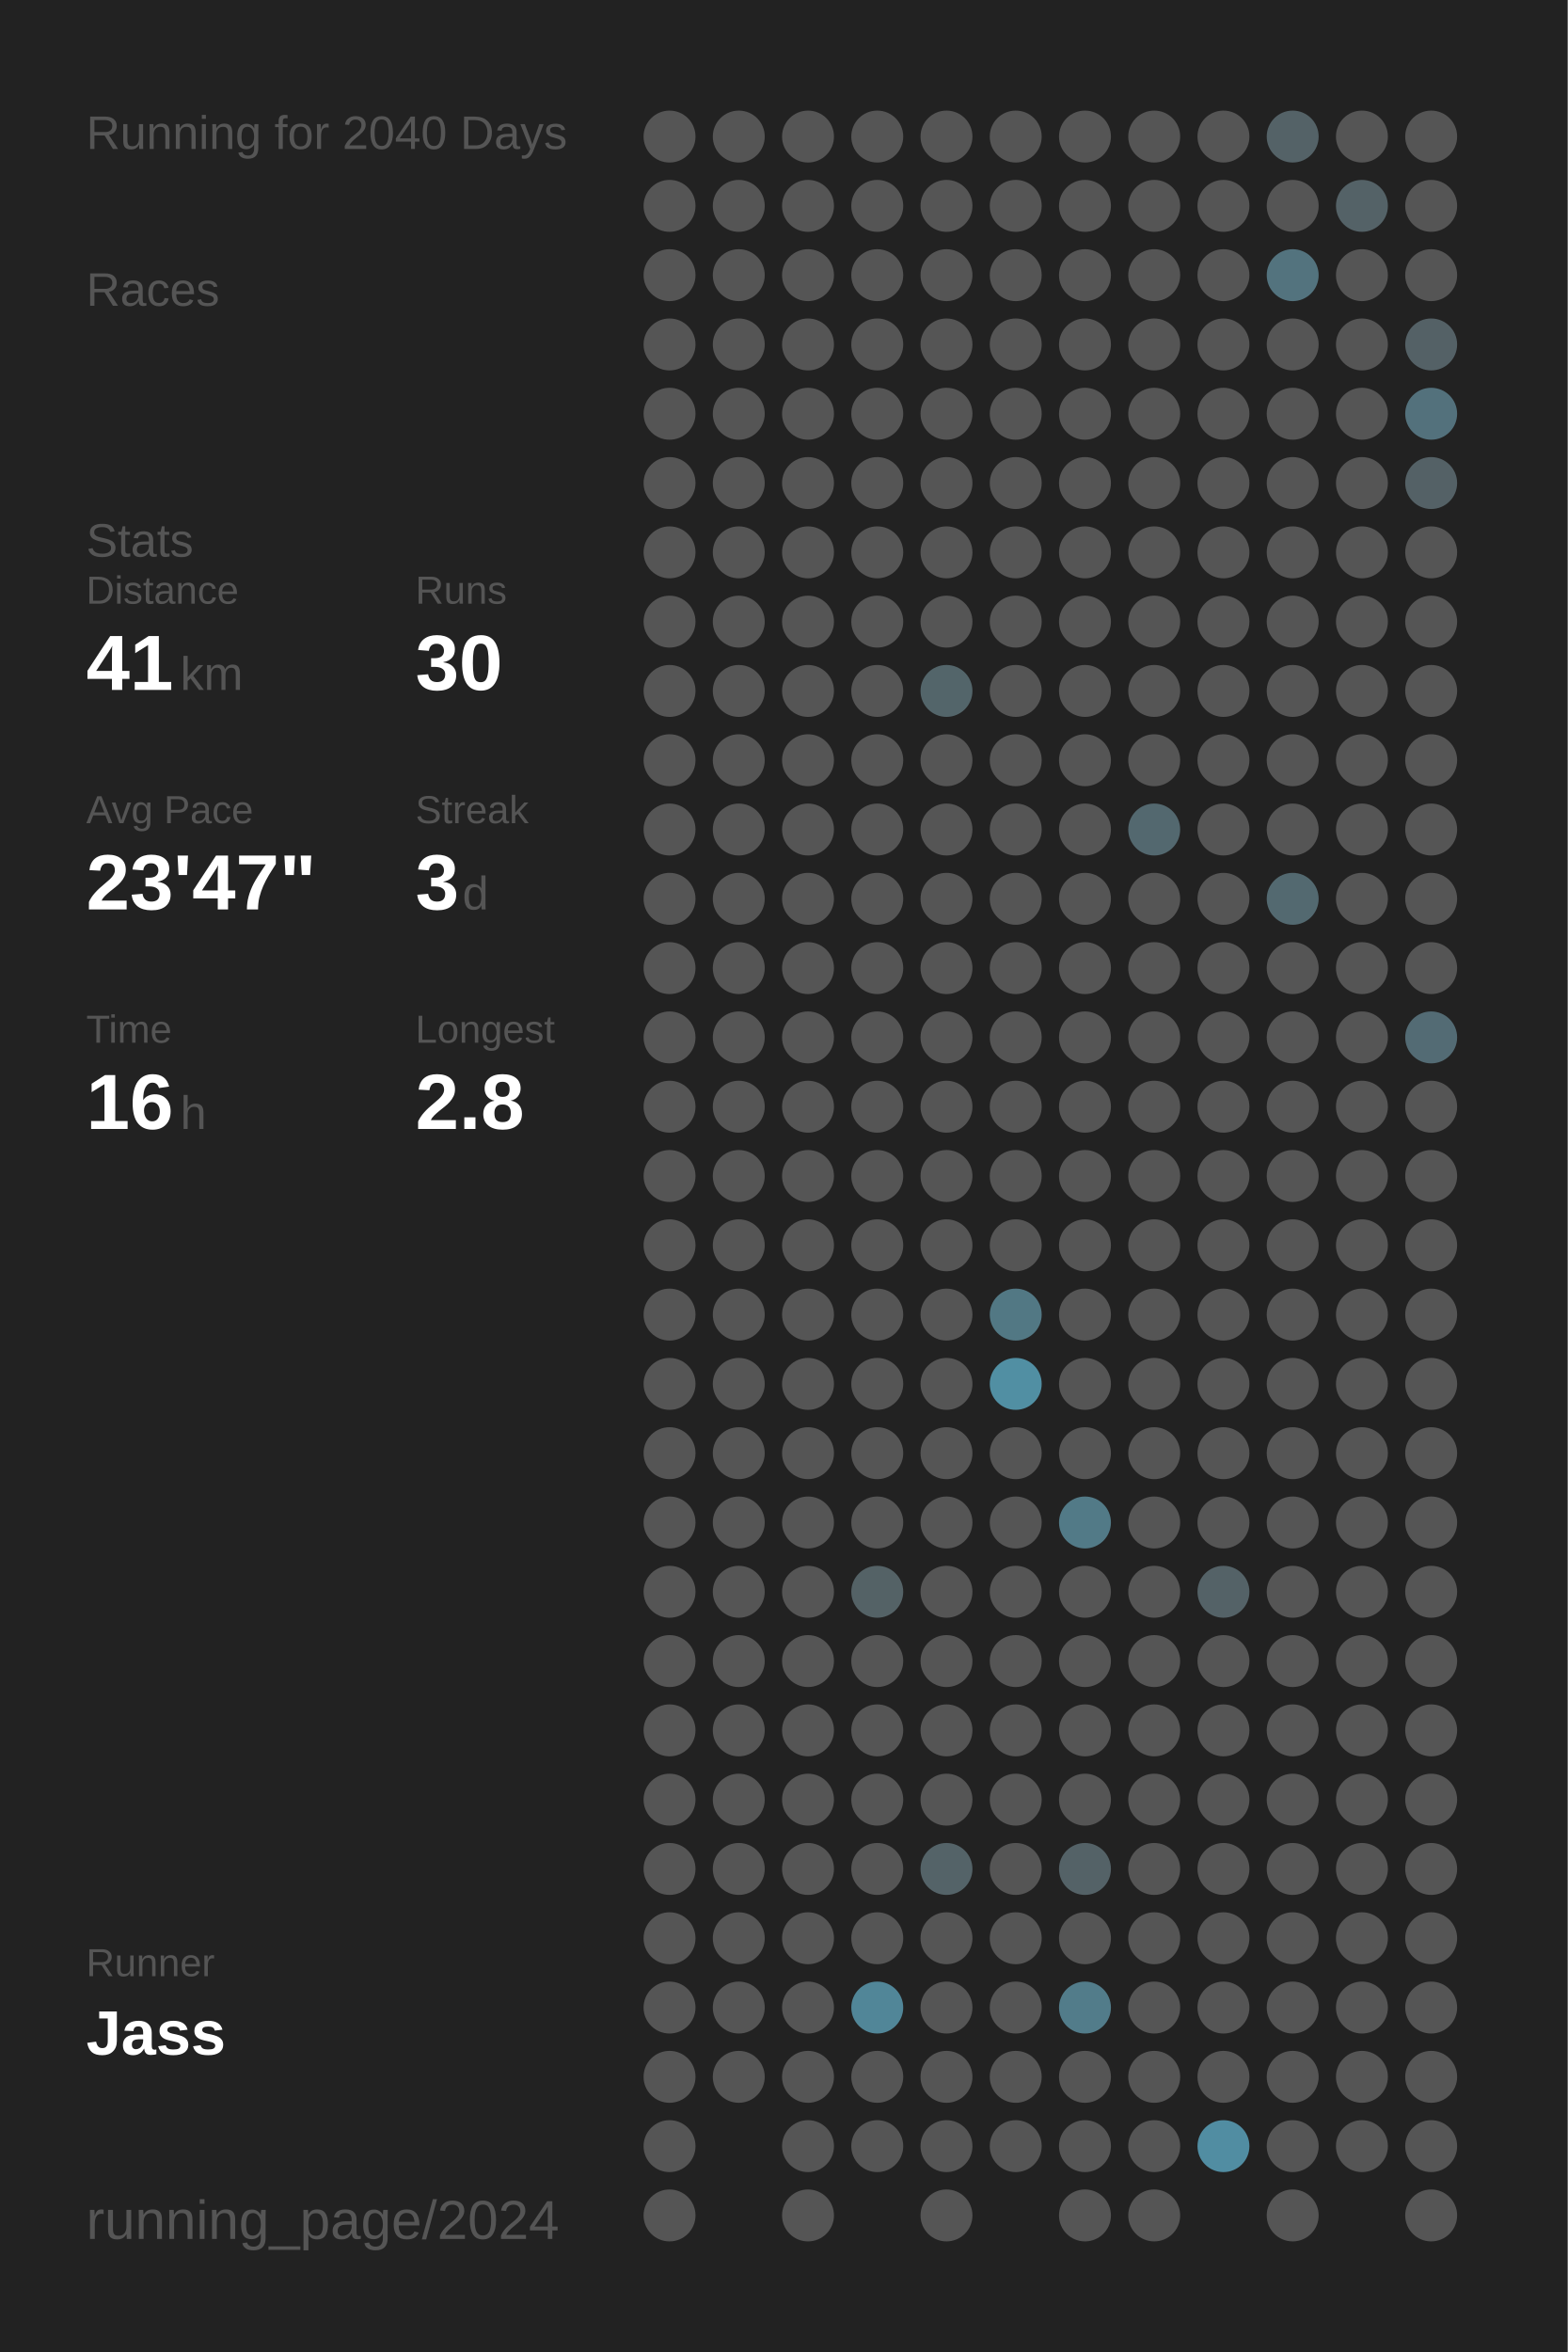
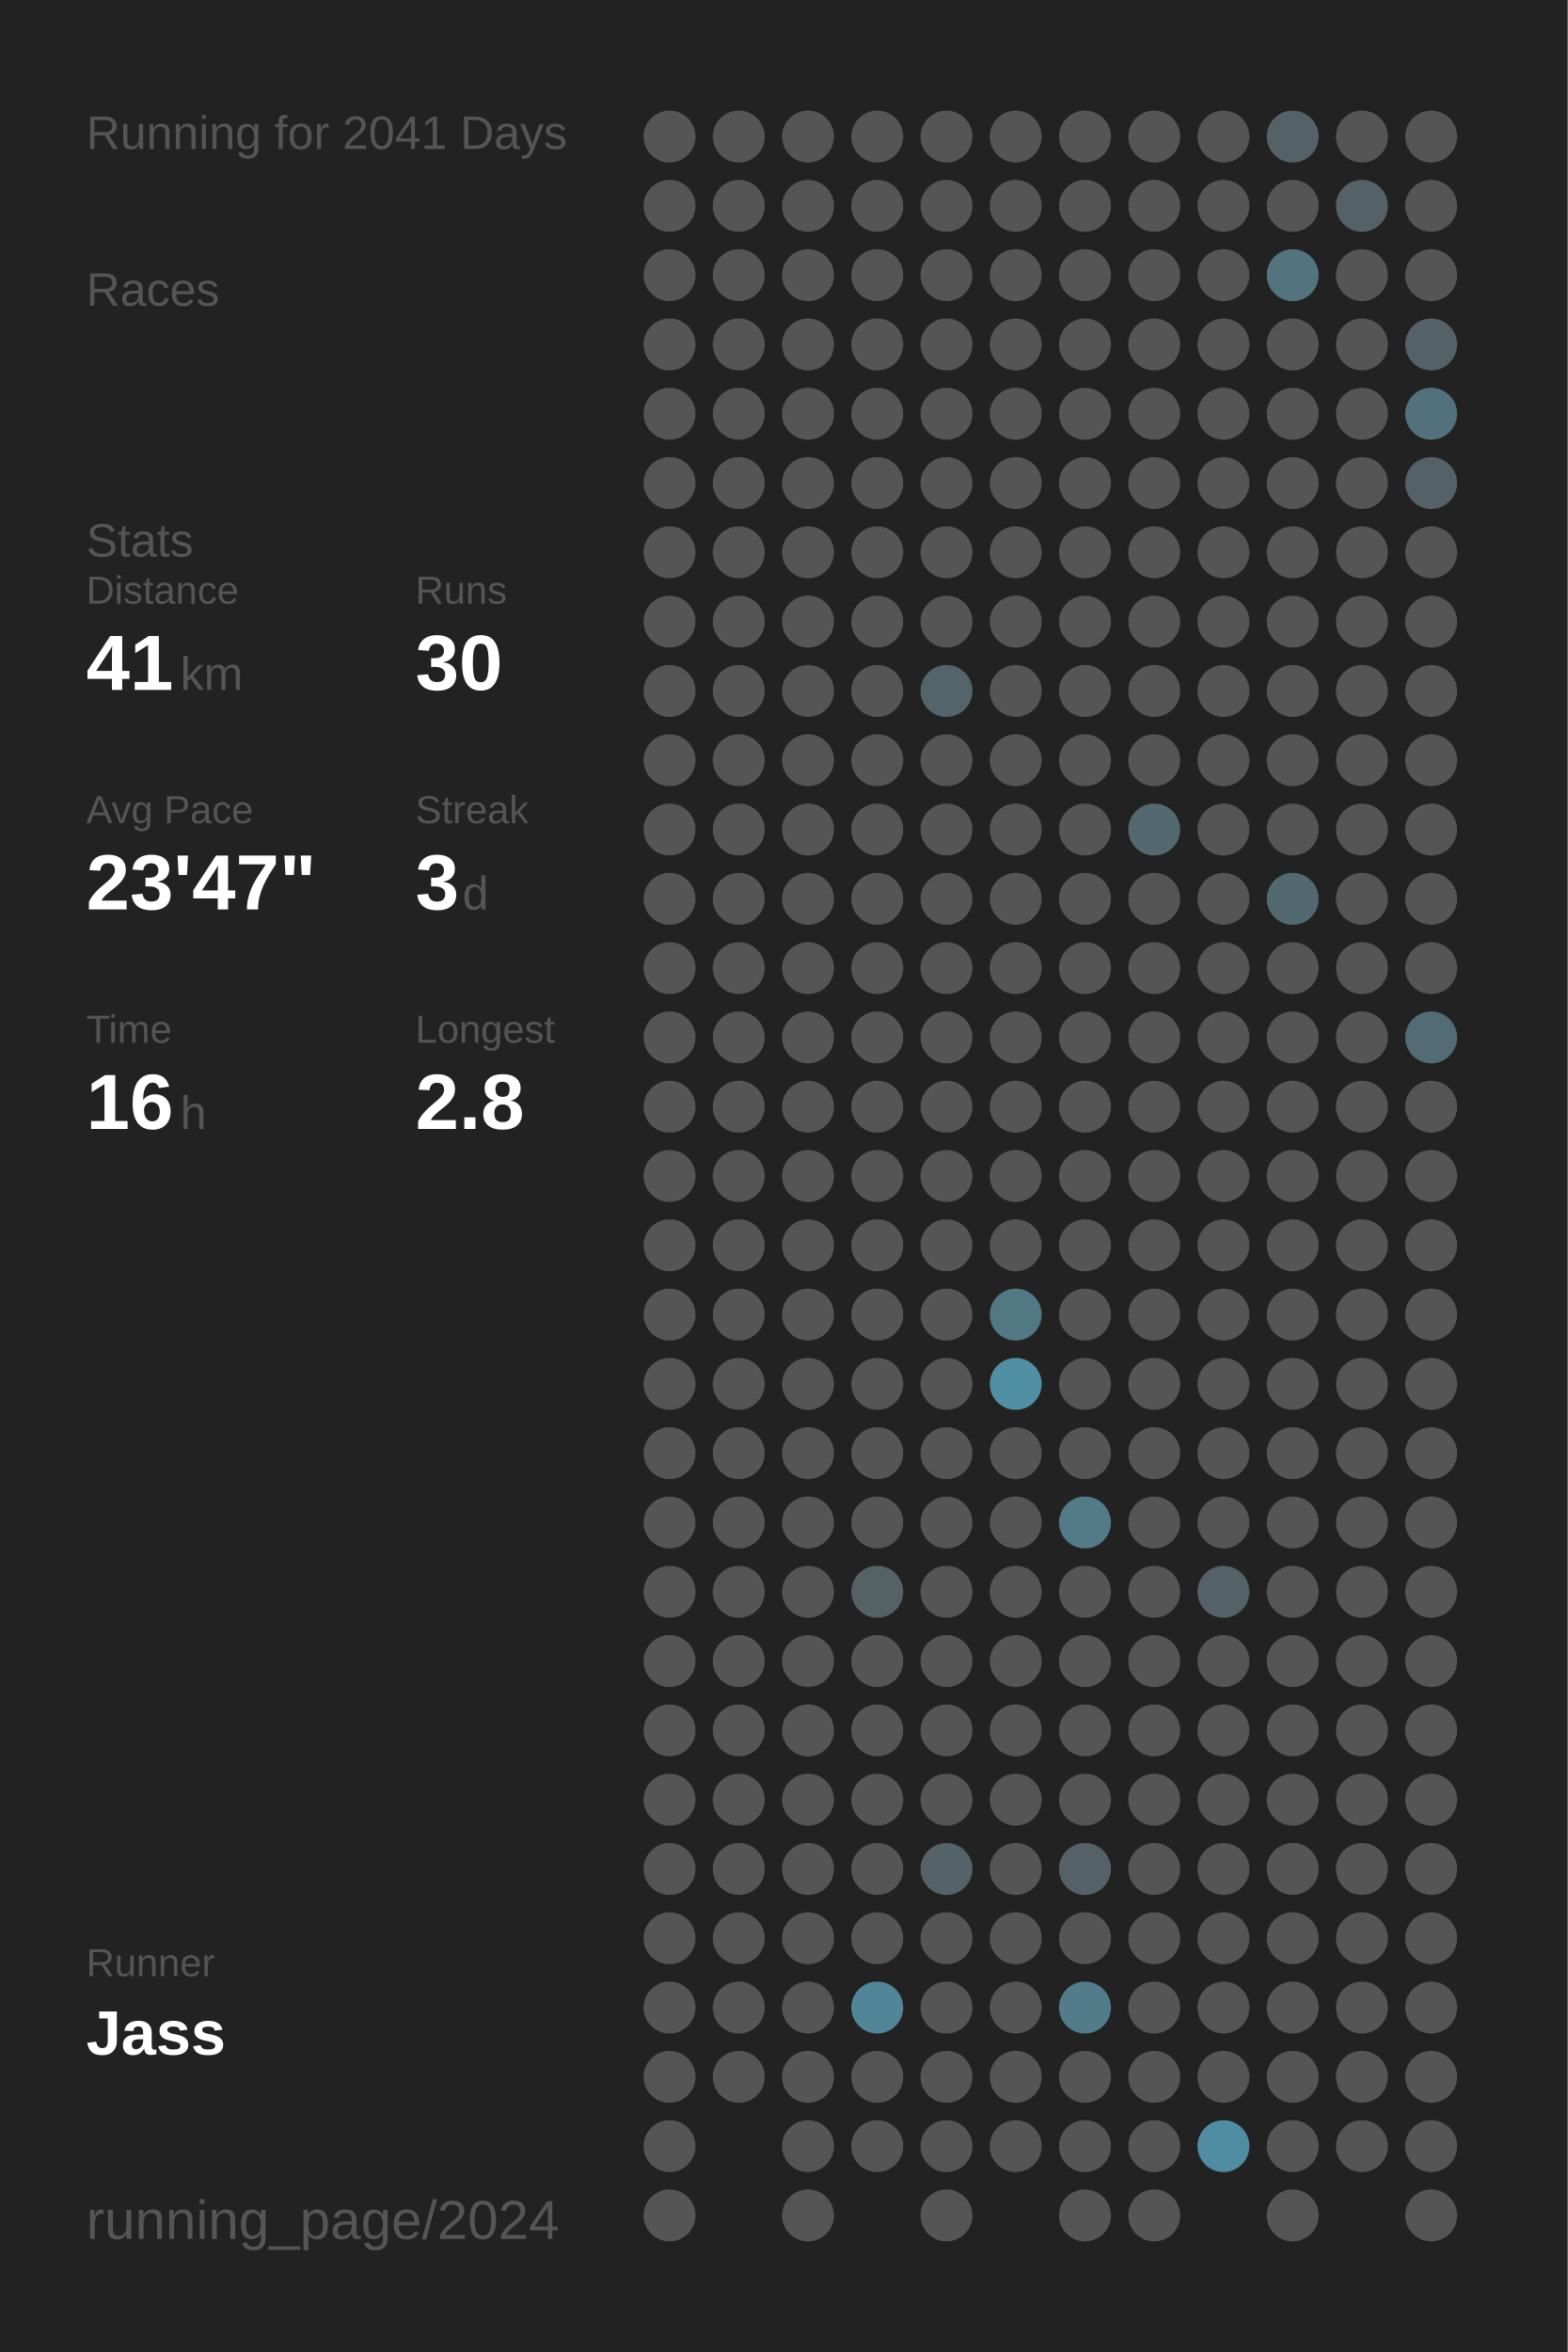
<svg xmlns="http://www.w3.org/2000/svg" baseProfile="full" height="300mm" version="1.1" viewBox="0,0,200,300" width="200mm">
  <defs />
  <rect fill="#222222" height="300" width="200" x="0" y="0" />
-   <text fill="#555555" style="font-size:6px; font-family:Arial;" x="11" y="19">Running for 2040 Days</text>
+   <text fill="#555555" style="font-size:6px; font-family:Arial;" x="11" y="19">Running for 2041 Days</text>
  <text fill="#555555" style="font-size:6px; font-family:Arial;" x="11" y="39">Races</text>
  <text fill="#555555" style="font-size:6px; font-family:Arial;" x="11" y="71">Stats</text>
  <text fill="#555555" style="font-size:5px; font-family:Arial;" x="11" y="77">Distance</text>
  <text fill="#FFFFFF" style="font-size:10px; font-family:Arial; font-weight:bold;" x="11" y="88">41</text>
  <text fill="#555555" style="font-size:6px; font-family:Arial;" x="23" y="88">km</text>
  <text fill="#555555" style="font-size:5px; font-family:Arial;" x="53" y="77">Runs</text>
  <text fill="#FFFFFF" style="font-size:10px; font-family:Arial; font-weight:bold;" x="53" y="88">30</text>
  <text fill="#555555" style="font-size:5px; font-family:Arial;" x="11" y="105">Avg Pace</text>
  <text fill="#FFFFFF" style="font-size:10px; font-family:Arial; font-weight:bold;" x="11" y="116">23'47"</text>
  <text fill="#555555" style="font-size:5px; font-family:Arial;" x="53" y="105">Streak</text>
  <text fill="#FFFFFF" style="font-size:10px; font-family:Arial; font-weight:bold;" x="53" y="116">3</text>
  <text fill="#555555" style="font-size:6px; font-family:Arial;" x="59" y="116">d</text>
  <text fill="#555555" style="font-size:5px; font-family:Arial;" x="11" y="133">Time</text>
  <text fill="#FFFFFF" style="font-size:10px; font-family:Arial; font-weight:bold;" x="11" y="144">16</text>
  <text fill="#555555" style="font-size:6px; font-family:Arial;" x="23" y="144">h</text>
  <text fill="#555555" style="font-size:5px; font-family:Arial;" x="53" y="133">Longest</text>
  <text fill="#FFFFFF" style="font-size:10px; font-family:Arial; font-weight:bold;" x="53" y="144">2.8</text>
  <text fill="#555555" style="font-size:5px; font-family:Arial;" x="11" y="252.065">Runner</text>
  <text fill="#FFFFFF" style="font-size:8px; font-family:Arial; font-weight:bold;" x="11" y="262.065">Jass</text>
  <text fill="#555555" style="font-size:7px; font-family:Arial;" x="11" y="285.581">running_page/2024</text>
  <circle cx="85.417" cy="17.419" fill="#555555" r="3.312" />
  <circle cx="85.417" cy="26.258" fill="#555555" r="3.312" />
  <circle cx="85.417" cy="35.097" fill="#555555" r="3.312" />
  <circle cx="85.417" cy="43.935" fill="#555555" r="3.312" />
  <circle cx="85.417" cy="52.774" fill="#555555" r="3.312" />
  <circle cx="85.417" cy="61.613" fill="#555555" r="3.312" />
  <circle cx="85.417" cy="70.452" fill="#555555" r="3.312" />
  <circle cx="85.417" cy="79.29" fill="#555555" r="3.312" />
  <circle cx="85.417" cy="88.129" fill="#555555" r="3.312" />
  <circle cx="85.417" cy="96.968" fill="#555555" r="3.312" />
  <circle cx="85.417" cy="105.806" fill="#555555" r="3.312" />
  <circle cx="85.417" cy="114.645" fill="#555555" r="3.312" />
  <circle cx="85.417" cy="123.484" fill="#555555" r="3.312" />
  <circle cx="85.417" cy="132.323" fill="#555555" r="3.312" />
  <circle cx="85.417" cy="141.161" fill="#555555" r="3.312" />
  <circle cx="85.417" cy="150" fill="#555555" r="3.312" />
  <circle cx="85.417" cy="158.839" fill="#555555" r="3.312" />
  <circle cx="85.417" cy="167.677" fill="#555555" r="3.312" />
  <circle cx="85.417" cy="176.516" fill="#555555" r="3.312" />
  <circle cx="85.417" cy="185.355" fill="#555555" r="3.312" />
  <circle cx="85.417" cy="194.194" fill="#555555" r="3.312" />
  <circle cx="85.417" cy="203.032" fill="#555555" r="3.312" />
  <circle cx="85.417" cy="211.871" fill="#555555" r="3.312" />
  <circle cx="85.417" cy="220.71" fill="#555555" r="3.312" />
  <circle cx="85.417" cy="229.548" fill="#555555" r="3.312" />
  <circle cx="85.417" cy="238.387" fill="#555555" r="3.312" />
  <circle cx="85.417" cy="247.226" fill="#555555" r="3.312" />
  <circle cx="85.417" cy="256.065" fill="#555555" r="3.312" />
  <circle cx="85.417" cy="264.903" fill="#555555" r="3.312" />
  <circle cx="85.417" cy="273.742" fill="#555555" r="3.312" />
  <circle cx="85.417" cy="282.581" fill="#555555" r="3.312" />
  <circle cx="94.25" cy="17.419" fill="#555555" r="3.312" />
  <circle cx="94.25" cy="26.258" fill="#555555" r="3.312" />
  <circle cx="94.25" cy="35.097" fill="#555555" r="3.312" />
  <circle cx="94.25" cy="43.935" fill="#555555" r="3.312" />
  <circle cx="94.25" cy="52.774" fill="#555555" r="3.312" />
  <circle cx="94.25" cy="61.613" fill="#555555" r="3.312" />
  <circle cx="94.25" cy="70.452" fill="#555555" r="3.312" />
  <circle cx="94.25" cy="79.29" fill="#555555" r="3.312" />
  <circle cx="94.25" cy="88.129" fill="#555555" r="3.312" />
  <circle cx="94.25" cy="96.968" fill="#555555" r="3.312" />
  <circle cx="94.25" cy="105.806" fill="#555555" r="3.312" />
  <circle cx="94.25" cy="114.645" fill="#555555" r="3.312" />
  <circle cx="94.25" cy="123.484" fill="#555555" r="3.312" />
  <circle cx="94.25" cy="132.323" fill="#555555" r="3.312" />
  <circle cx="94.25" cy="141.161" fill="#555555" r="3.312" />
  <circle cx="94.25" cy="150" fill="#555555" r="3.312" />
  <circle cx="94.25" cy="158.839" fill="#555555" r="3.312" />
  <circle cx="94.25" cy="167.677" fill="#555555" r="3.312" />
  <circle cx="94.25" cy="176.516" fill="#555555" r="3.312" />
  <circle cx="94.25" cy="185.355" fill="#555555" r="3.312" />
  <circle cx="94.25" cy="194.194" fill="#555555" r="3.312" />
  <circle cx="94.25" cy="203.032" fill="#555555" r="3.312" />
  <circle cx="94.25" cy="211.871" fill="#555555" r="3.312" />
  <circle cx="94.25" cy="220.71" fill="#555555" r="3.312" />
  <circle cx="94.25" cy="229.548" fill="#555555" r="3.312" />
  <circle cx="94.25" cy="238.387" fill="#555555" r="3.312" />
  <circle cx="94.25" cy="247.226" fill="#555555" r="3.312" />
  <circle cx="94.25" cy="256.065" fill="#555555" r="3.312" />
  <circle cx="94.25" cy="264.903" fill="#555555" r="3.312" />
  <circle cx="103.083" cy="17.419" fill="#555555" r="3.312" />
  <circle cx="103.083" cy="26.258" fill="#555555" r="3.312" />
  <circle cx="103.083" cy="35.097" fill="#555555" r="3.312" />
  <circle cx="103.083" cy="43.935" fill="#555555" r="3.312" />
  <circle cx="103.083" cy="52.774" fill="#555555" r="3.312" />
  <circle cx="103.083" cy="61.613" fill="#555555" r="3.312" />
  <circle cx="103.083" cy="70.452" fill="#555555" r="3.312" />
  <circle cx="103.083" cy="79.29" fill="#555555" r="3.312" />
  <circle cx="103.083" cy="88.129" fill="#555555" r="3.312" />
  <circle cx="103.083" cy="96.968" fill="#555555" r="3.312" />
  <circle cx="103.083" cy="105.806" fill="#555555" r="3.312" />
  <circle cx="103.083" cy="114.645" fill="#555555" r="3.312" />
  <circle cx="103.083" cy="123.484" fill="#555555" r="3.312" />
  <circle cx="103.083" cy="132.323" fill="#555555" r="3.312" />
  <circle cx="103.083" cy="141.161" fill="#555555" r="3.312" />
  <circle cx="103.083" cy="150" fill="#555555" r="3.312" />
  <circle cx="103.083" cy="158.839" fill="#555555" r="3.312" />
  <circle cx="103.083" cy="167.677" fill="#555555" r="3.312" />
  <circle cx="103.083" cy="176.516" fill="#555555" r="3.312" />
  <circle cx="103.083" cy="185.355" fill="#555555" r="3.312" />
  <circle cx="103.083" cy="194.194" fill="#555555" r="3.312" />
  <circle cx="103.083" cy="203.032" fill="#555555" r="3.312" />
  <circle cx="103.083" cy="211.871" fill="#555555" r="3.312" />
  <circle cx="103.083" cy="220.71" fill="#555555" r="3.312" />
  <circle cx="103.083" cy="229.548" fill="#555555" r="3.312" />
  <circle cx="103.083" cy="238.387" fill="#555555" r="3.312" />
  <circle cx="103.083" cy="247.226" fill="#555555" r="3.312" />
  <circle cx="103.083" cy="256.065" fill="#555555" r="3.312" />
  <circle cx="103.083" cy="264.903" fill="#555555" r="3.312" />
  <circle cx="103.083" cy="273.742" fill="#555555" r="3.312" />
  <circle cx="103.083" cy="282.581" fill="#555555" r="3.312" />
  <circle cx="111.917" cy="17.419" fill="#555555" r="3.312" />
  <circle cx="111.917" cy="26.258" fill="#555555" r="3.312" />
  <circle cx="111.917" cy="35.097" fill="#555555" r="3.312" />
  <circle cx="111.917" cy="43.935" fill="#555555" r="3.312" />
  <circle cx="111.917" cy="52.774" fill="#555555" r="3.312" />
  <circle cx="111.917" cy="61.613" fill="#555555" r="3.312" />
  <circle cx="111.917" cy="70.452" fill="#555555" r="3.312" />
  <circle cx="111.917" cy="79.29" fill="#555555" r="3.312" />
  <circle cx="111.917" cy="88.129" fill="#555555" r="3.312" />
  <circle cx="111.917" cy="96.968" fill="#555555" r="3.312" />
  <circle cx="111.917" cy="105.806" fill="#555555" r="3.312" />
  <circle cx="111.917" cy="114.645" fill="#555555" r="3.312" />
  <circle cx="111.917" cy="123.484" fill="#555555" r="3.312" />
  <circle cx="111.917" cy="132.323" fill="#555555" r="3.312" />
  <circle cx="111.917" cy="141.161" fill="#555555" r="3.312" />
  <circle cx="111.917" cy="150" fill="#555555" r="3.312" />
  <circle cx="111.917" cy="158.839" fill="#555555" r="3.312" />
  <circle cx="111.917" cy="167.677" fill="#555555" r="3.312" />
  <circle cx="111.917" cy="176.516" fill="#555555" r="3.312" />
  <circle cx="111.917" cy="185.355" fill="#555555" r="3.312" />
  <circle cx="111.917" cy="194.194" fill="#555555" r="3.312" />
  <circle cx="111.917" cy="203.032" fill="#546266" r="3.312" />
  <circle cx="111.917" cy="211.871" fill="#555555" r="3.312" />
  <circle cx="111.917" cy="220.71" fill="#555555" r="3.312" />
  <circle cx="111.917" cy="229.548" fill="#555555" r="3.312" />
  <circle cx="111.917" cy="238.387" fill="#555555" r="3.312" />
  <circle cx="111.917" cy="247.226" fill="#555555" r="3.312" />
  <circle cx="111.917" cy="256.065" fill="#518698" r="3.312" />
  <circle cx="111.917" cy="264.903" fill="#555555" r="3.312" />
  <circle cx="111.917" cy="273.742" fill="#555555" r="3.312" />
  <circle cx="120.75" cy="17.419" fill="#555555" r="3.312" />
  <circle cx="120.75" cy="26.258" fill="#555555" r="3.312" />
  <circle cx="120.75" cy="35.097" fill="#555555" r="3.312" />
  <circle cx="120.75" cy="43.935" fill="#555555" r="3.312" />
  <circle cx="120.75" cy="52.774" fill="#555555" r="3.312" />
  <circle cx="120.75" cy="61.613" fill="#555555" r="3.312" />
  <circle cx="120.75" cy="70.452" fill="#555555" r="3.312" />
  <circle cx="120.75" cy="79.29" fill="#555555" r="3.312" />
  <circle cx="120.75" cy="88.129" fill="#53656a" r="3.312" />
  <circle cx="120.75" cy="96.968" fill="#555555" r="3.312" />
  <circle cx="120.75" cy="105.806" fill="#555555" r="3.312" />
  <circle cx="120.75" cy="114.645" fill="#555555" r="3.312" />
  <circle cx="120.75" cy="123.484" fill="#555555" r="3.312" />
  <circle cx="120.75" cy="132.323" fill="#555555" r="3.312" />
  <circle cx="120.75" cy="141.161" fill="#555555" r="3.312" />
  <circle cx="120.75" cy="150" fill="#555555" r="3.312" />
  <circle cx="120.75" cy="158.839" fill="#555555" r="3.312" />
  <circle cx="120.75" cy="167.677" fill="#555555" r="3.312" />
  <circle cx="120.75" cy="176.516" fill="#555555" r="3.312" />
  <circle cx="120.75" cy="185.355" fill="#555555" r="3.312" />
  <circle cx="120.75" cy="194.194" fill="#555555" r="3.312" />
  <circle cx="120.75" cy="203.032" fill="#555555" r="3.312" />
  <circle cx="120.75" cy="211.871" fill="#555555" r="3.312" />
  <circle cx="120.75" cy="220.71" fill="#555555" r="3.312" />
  <circle cx="120.75" cy="229.548" fill="#555555" r="3.312" />
  <circle cx="120.75" cy="238.387" fill="#546368" r="3.312" />
  <circle cx="120.75" cy="247.226" fill="#555555" r="3.312" />
  <circle cx="120.75" cy="256.065" fill="#555555" r="3.312" />
  <circle cx="120.75" cy="264.903" fill="#555555" r="3.312" />
  <circle cx="120.75" cy="273.742" fill="#555555" r="3.312" />
  <circle cx="120.75" cy="282.581" fill="#555555" r="3.312" />
  <circle cx="129.583" cy="17.419" fill="#555555" r="3.312" />
  <circle cx="129.583" cy="26.258" fill="#555555" r="3.312" />
  <circle cx="129.583" cy="35.097" fill="#555555" r="3.312" />
  <circle cx="129.583" cy="43.935" fill="#555555" r="3.312" />
  <circle cx="129.583" cy="52.774" fill="#555555" r="3.312" />
  <circle cx="129.583" cy="61.613" fill="#555555" r="3.312" />
  <circle cx="129.583" cy="70.452" fill="#555555" r="3.312" />
  <circle cx="129.583" cy="79.29" fill="#555555" r="3.312" />
  <circle cx="129.583" cy="88.129" fill="#555555" r="3.312" />
  <circle cx="129.583" cy="96.968" fill="#555555" r="3.312" />
  <circle cx="129.583" cy="105.806" fill="#555555" r="3.312" />
  <circle cx="129.583" cy="114.645" fill="#555555" r="3.312" />
  <circle cx="129.583" cy="123.484" fill="#555555" r="3.312" />
  <circle cx="129.583" cy="132.323" fill="#555555" r="3.312" />
  <circle cx="129.583" cy="141.161" fill="#555555" r="3.312" />
  <circle cx="129.583" cy="150" fill="#555555" r="3.312" />
  <circle cx="129.583" cy="158.839" fill="#555555" r="3.312" />
  <circle cx="129.583" cy="167.677" fill="#527884" r="3.312" />
  <circle cx="129.583" cy="176.516" fill="#518fa3" r="3.312" />
  <circle cx="129.583" cy="185.355" fill="#555555" r="3.312" />
  <circle cx="129.583" cy="194.194" fill="#555555" r="3.312" />
  <circle cx="129.583" cy="203.032" fill="#555555" r="3.312" />
  <circle cx="129.583" cy="211.871" fill="#555555" r="3.312" />
  <circle cx="129.583" cy="220.71" fill="#555555" r="3.312" />
  <circle cx="129.583" cy="229.548" fill="#555555" r="3.312" />
  <circle cx="129.583" cy="238.387" fill="#555555" r="3.312" />
  <circle cx="129.583" cy="247.226" fill="#555555" r="3.312" />
  <circle cx="129.583" cy="256.065" fill="#555555" r="3.312" />
  <circle cx="129.583" cy="264.903" fill="#555555" r="3.312" />
  <circle cx="129.583" cy="273.742" fill="#555555" r="3.312" />
  <circle cx="138.417" cy="17.419" fill="#555555" r="3.312" />
  <circle cx="138.417" cy="26.258" fill="#555555" r="3.312" />
  <circle cx="138.417" cy="35.097" fill="#555555" r="3.312" />
  <circle cx="138.417" cy="43.935" fill="#555555" r="3.312" />
  <circle cx="138.417" cy="52.774" fill="#555555" r="3.312" />
  <circle cx="138.417" cy="61.613" fill="#555555" r="3.312" />
  <circle cx="138.417" cy="70.452" fill="#555555" r="3.312" />
  <circle cx="138.417" cy="79.29" fill="#555555" r="3.312" />
  <circle cx="138.417" cy="88.129" fill="#555555" r="3.312" />
  <circle cx="138.417" cy="96.968" fill="#555555" r="3.312" />
  <circle cx="138.417" cy="105.806" fill="#555555" r="3.312" />
  <circle cx="138.417" cy="114.645" fill="#555555" r="3.312" />
  <circle cx="138.417" cy="123.484" fill="#555555" r="3.312" />
  <circle cx="138.417" cy="132.323" fill="#555555" r="3.312" />
  <circle cx="138.417" cy="141.161" fill="#555555" r="3.312" />
  <circle cx="138.417" cy="150" fill="#555555" r="3.312" />
  <circle cx="138.417" cy="158.839" fill="#555555" r="3.312" />
  <circle cx="138.417" cy="167.677" fill="#555555" r="3.312" />
  <circle cx="138.417" cy="176.516" fill="#555555" r="3.312" />
  <circle cx="138.417" cy="185.355" fill="#555555" r="3.312" />
  <circle cx="138.417" cy="194.194" fill="#527a87" r="3.312" />
  <circle cx="138.417" cy="203.032" fill="#555555" r="3.312" />
  <circle cx="138.417" cy="211.871" fill="#555555" r="3.312" />
  <circle cx="138.417" cy="220.71" fill="#555555" r="3.312" />
  <circle cx="138.417" cy="229.548" fill="#555555" r="3.312" />
  <circle cx="138.417" cy="238.387" fill="#546267" r="3.312" />
  <circle cx="138.417" cy="247.226" fill="#555555" r="3.312" />
  <circle cx="138.417" cy="256.065" fill="#527c8a" r="3.312" />
  <circle cx="138.417" cy="264.903" fill="#555555" r="3.312" />
  <circle cx="138.417" cy="273.742" fill="#555555" r="3.312" />
  <circle cx="138.417" cy="282.581" fill="#555555" r="3.312" />
  <circle cx="147.25" cy="17.419" fill="#555555" r="3.312" />
  <circle cx="147.25" cy="26.258" fill="#555555" r="3.312" />
  <circle cx="147.25" cy="35.097" fill="#555555" r="3.312" />
  <circle cx="147.25" cy="43.935" fill="#555555" r="3.312" />
  <circle cx="147.25" cy="52.774" fill="#555555" r="3.312" />
  <circle cx="147.25" cy="61.613" fill="#555555" r="3.312" />
  <circle cx="147.25" cy="70.452" fill="#555555" r="3.312" />
  <circle cx="147.25" cy="79.29" fill="#555555" r="3.312" />
  <circle cx="147.25" cy="88.129" fill="#555555" r="3.312" />
  <circle cx="147.25" cy="96.968" fill="#555555" r="3.312" />
  <circle cx="147.25" cy="105.806" fill="#53686f" r="3.312" />
  <circle cx="147.25" cy="114.645" fill="#555555" r="3.312" />
  <circle cx="147.25" cy="123.484" fill="#555555" r="3.312" />
  <circle cx="147.25" cy="132.323" fill="#555555" r="3.312" />
  <circle cx="147.25" cy="141.161" fill="#555555" r="3.312" />
  <circle cx="147.25" cy="150" fill="#555555" r="3.312" />
  <circle cx="147.25" cy="158.839" fill="#555555" r="3.312" />
  <circle cx="147.25" cy="167.677" fill="#555555" r="3.312" />
  <circle cx="147.25" cy="176.516" fill="#555555" r="3.312" />
  <circle cx="147.25" cy="185.355" fill="#555555" r="3.312" />
  <circle cx="147.25" cy="194.194" fill="#555555" r="3.312" />
  <circle cx="147.25" cy="203.032" fill="#555555" r="3.312" />
  <circle cx="147.25" cy="211.871" fill="#555555" r="3.312" />
  <circle cx="147.25" cy="220.71" fill="#555555" r="3.312" />
  <circle cx="147.25" cy="229.548" fill="#555555" r="3.312" />
  <circle cx="147.25" cy="238.387" fill="#555555" r="3.312" />
  <circle cx="147.25" cy="247.226" fill="#555555" r="3.312" />
  <circle cx="147.25" cy="256.065" fill="#555555" r="3.312" />
  <circle cx="147.25" cy="264.903" fill="#555555" r="3.312" />
  <circle cx="147.25" cy="273.742" fill="#555555" r="3.312" />
  <circle cx="147.25" cy="282.581" fill="#555555" r="3.312" />
  <circle cx="156.083" cy="17.419" fill="#555555" r="3.312" />
  <circle cx="156.083" cy="26.258" fill="#555555" r="3.312" />
  <circle cx="156.083" cy="35.097" fill="#555555" r="3.312" />
  <circle cx="156.083" cy="43.935" fill="#555555" r="3.312" />
  <circle cx="156.083" cy="52.774" fill="#555555" r="3.312" />
  <circle cx="156.083" cy="61.613" fill="#555555" r="3.312" />
  <circle cx="156.083" cy="70.452" fill="#555555" r="3.312" />
  <circle cx="156.083" cy="79.29" fill="#555555" r="3.312" />
  <circle cx="156.083" cy="88.129" fill="#555555" r="3.312" />
  <circle cx="156.083" cy="96.968" fill="#555555" r="3.312" />
  <circle cx="156.083" cy="105.806" fill="#555555" r="3.312" />
  <circle cx="156.083" cy="114.645" fill="#555555" r="3.312" />
  <circle cx="156.083" cy="123.484" fill="#555555" r="3.312" />
  <circle cx="156.083" cy="132.323" fill="#555555" r="3.312" />
  <circle cx="156.083" cy="141.161" fill="#555555" r="3.312" />
  <circle cx="156.083" cy="150" fill="#555555" r="3.312" />
  <circle cx="156.083" cy="158.839" fill="#555555" r="3.312" />
  <circle cx="156.083" cy="167.677" fill="#555555" r="3.312" />
  <circle cx="156.083" cy="176.516" fill="#555555" r="3.312" />
  <circle cx="156.083" cy="185.355" fill="#555555" r="3.312" />
  <circle cx="156.083" cy="194.194" fill="#555555" r="3.312" />
  <circle cx="156.083" cy="203.032" fill="#546267" r="3.312" />
  <circle cx="156.083" cy="211.871" fill="#555555" r="3.312" />
  <circle cx="156.083" cy="220.71" fill="#555555" r="3.312" />
  <circle cx="156.083" cy="229.548" fill="#555555" r="3.312" />
  <circle cx="156.083" cy="238.387" fill="#555555" r="3.312" />
  <circle cx="156.083" cy="247.226" fill="#555555" r="3.312" />
  <circle cx="156.083" cy="256.065" fill="#555555" r="3.312" />
  <circle cx="156.083" cy="264.903" fill="#555555" r="3.312" />
  <circle cx="156.083" cy="273.742" fill="#518da2" r="3.312" />
  <circle cx="164.917" cy="17.419" fill="#546267" r="3.312" />
  <circle cx="164.917" cy="26.258" fill="#555555" r="3.312" />
  <circle cx="164.917" cy="35.097" fill="#53737e" r="3.312" />
  <circle cx="164.917" cy="43.935" fill="#555555" r="3.312" />
  <circle cx="164.917" cy="52.774" fill="#555555" r="3.312" />
  <circle cx="164.917" cy="61.613" fill="#555555" r="3.312" />
  <circle cx="164.917" cy="70.452" fill="#555555" r="3.312" />
  <circle cx="164.917" cy="79.29" fill="#555555" r="3.312" />
  <circle cx="164.917" cy="88.129" fill="#555555" r="3.312" />
  <circle cx="164.917" cy="96.968" fill="#555555" r="3.312" />
  <circle cx="164.917" cy="105.806" fill="#555555" r="3.312" />
  <circle cx="164.917" cy="114.645" fill="#536970" r="3.312" />
  <circle cx="164.917" cy="123.484" fill="#555555" r="3.312" />
  <circle cx="164.917" cy="132.323" fill="#555555" r="3.312" />
  <circle cx="164.917" cy="141.161" fill="#555555" r="3.312" />
  <circle cx="164.917" cy="150" fill="#555555" r="3.312" />
  <circle cx="164.917" cy="158.839" fill="#555555" r="3.312" />
  <circle cx="164.917" cy="167.677" fill="#555555" r="3.312" />
  <circle cx="164.917" cy="176.516" fill="#555555" r="3.312" />
  <circle cx="164.917" cy="185.355" fill="#555555" r="3.312" />
  <circle cx="164.917" cy="194.194" fill="#555555" r="3.312" />
  <circle cx="164.917" cy="203.032" fill="#555555" r="3.312" />
  <circle cx="164.917" cy="211.871" fill="#555555" r="3.312" />
  <circle cx="164.917" cy="220.71" fill="#555555" r="3.312" />
  <circle cx="164.917" cy="229.548" fill="#555555" r="3.312" />
  <circle cx="164.917" cy="238.387" fill="#555555" r="3.312" />
  <circle cx="164.917" cy="247.226" fill="#555555" r="3.312" />
  <circle cx="164.917" cy="256.065" fill="#555555" r="3.312" />
  <circle cx="164.917" cy="264.903" fill="#555555" r="3.312" />
  <circle cx="164.917" cy="273.742" fill="#555555" r="3.312" />
  <circle cx="164.917" cy="282.581" fill="#555555" r="3.312" />
  <circle cx="173.75" cy="17.419" fill="#555555" r="3.312" />
  <circle cx="173.75" cy="26.258" fill="#546267" r="3.312" />
  <circle cx="173.75" cy="35.097" fill="#555555" r="3.312" />
  <circle cx="173.75" cy="43.935" fill="#555555" r="3.312" />
  <circle cx="173.75" cy="52.774" fill="#555555" r="3.312" />
  <circle cx="173.75" cy="61.613" fill="#555555" r="3.312" />
  <circle cx="173.75" cy="70.452" fill="#555555" r="3.312" />
  <circle cx="173.75" cy="79.29" fill="#555555" r="3.312" />
  <circle cx="173.75" cy="88.129" fill="#555555" r="3.312" />
  <circle cx="173.75" cy="96.968" fill="#555555" r="3.312" />
  <circle cx="173.75" cy="105.806" fill="#555555" r="3.312" />
  <circle cx="173.75" cy="114.645" fill="#555555" r="3.312" />
  <circle cx="173.75" cy="123.484" fill="#555555" r="3.312" />
  <circle cx="173.75" cy="132.323" fill="#555555" r="3.312" />
  <circle cx="173.75" cy="141.161" fill="#555555" r="3.312" />
  <circle cx="173.75" cy="150" fill="#555555" r="3.312" />
  <circle cx="173.75" cy="158.839" fill="#555555" r="3.312" />
  <circle cx="173.75" cy="167.677" fill="#555555" r="3.312" />
  <circle cx="173.75" cy="176.516" fill="#555555" r="3.312" />
  <circle cx="173.75" cy="185.355" fill="#555555" r="3.312" />
  <circle cx="173.75" cy="194.194" fill="#555555" r="3.312" />
  <circle cx="173.75" cy="203.032" fill="#555555" r="3.312" />
  <circle cx="173.75" cy="211.871" fill="#555555" r="3.312" />
  <circle cx="173.75" cy="220.71" fill="#555555" r="3.312" />
  <circle cx="173.75" cy="229.548" fill="#555555" r="3.312" />
  <circle cx="173.75" cy="238.387" fill="#555555" r="3.312" />
  <circle cx="173.75" cy="247.226" fill="#555555" r="3.312" />
  <circle cx="173.75" cy="256.065" fill="#555555" r="3.312" />
  <circle cx="173.75" cy="264.903" fill="#555555" r="3.312" />
  <circle cx="173.75" cy="273.742" fill="#555555" r="3.312" />
  <circle cx="182.583" cy="17.419" fill="#555555" r="3.312" />
  <circle cx="182.583" cy="26.258" fill="#555555" r="3.312" />
  <circle cx="182.583" cy="35.097" fill="#555555" r="3.312" />
  <circle cx="182.583" cy="43.935" fill="#546166" r="3.312" />
  <circle cx="182.583" cy="52.774" fill="#53717c" r="3.312" />
  <circle cx="182.583" cy="61.613" fill="#546166" r="3.312" />
  <circle cx="182.583" cy="70.452" fill="#555555" r="3.312" />
  <circle cx="182.583" cy="79.29" fill="#555555" r="3.312" />
  <circle cx="182.583" cy="88.129" fill="#555555" r="3.312" />
  <circle cx="182.583" cy="96.968" fill="#555555" r="3.312" />
  <circle cx="182.583" cy="105.806" fill="#555555" r="3.312" />
  <circle cx="182.583" cy="114.645" fill="#555555" r="3.312" />
  <circle cx="182.583" cy="123.484" fill="#555555" r="3.312" />
  <circle cx="182.583" cy="132.323" fill="#536b74" r="3.312" />
  <circle cx="182.583" cy="141.161" fill="#555555" r="3.312" />
  <circle cx="182.583" cy="150" fill="#555555" r="3.312" />
  <circle cx="182.583" cy="158.839" fill="#555555" r="3.312" />
  <circle cx="182.583" cy="167.677" fill="#555555" r="3.312" />
  <circle cx="182.583" cy="176.516" fill="#555555" r="3.312" />
  <circle cx="182.583" cy="185.355" fill="#555555" r="3.312" />
  <circle cx="182.583" cy="194.194" fill="#555555" r="3.312" />
  <circle cx="182.583" cy="203.032" fill="#555555" r="3.312" />
  <circle cx="182.583" cy="211.871" fill="#555555" r="3.312" />
  <circle cx="182.583" cy="220.71" fill="#555555" r="3.312" />
  <circle cx="182.583" cy="229.548" fill="#555555" r="3.312" />
  <circle cx="182.583" cy="238.387" fill="#555555" r="3.312" />
  <circle cx="182.583" cy="247.226" fill="#555555" r="3.312" />
  <circle cx="182.583" cy="256.065" fill="#555555" r="3.312" />
  <circle cx="182.583" cy="264.903" fill="#555555" r="3.312" />
  <circle cx="182.583" cy="273.742" fill="#555555" r="3.312" />
  <circle cx="182.583" cy="282.581" fill="#555555" r="3.312" />
</svg>
